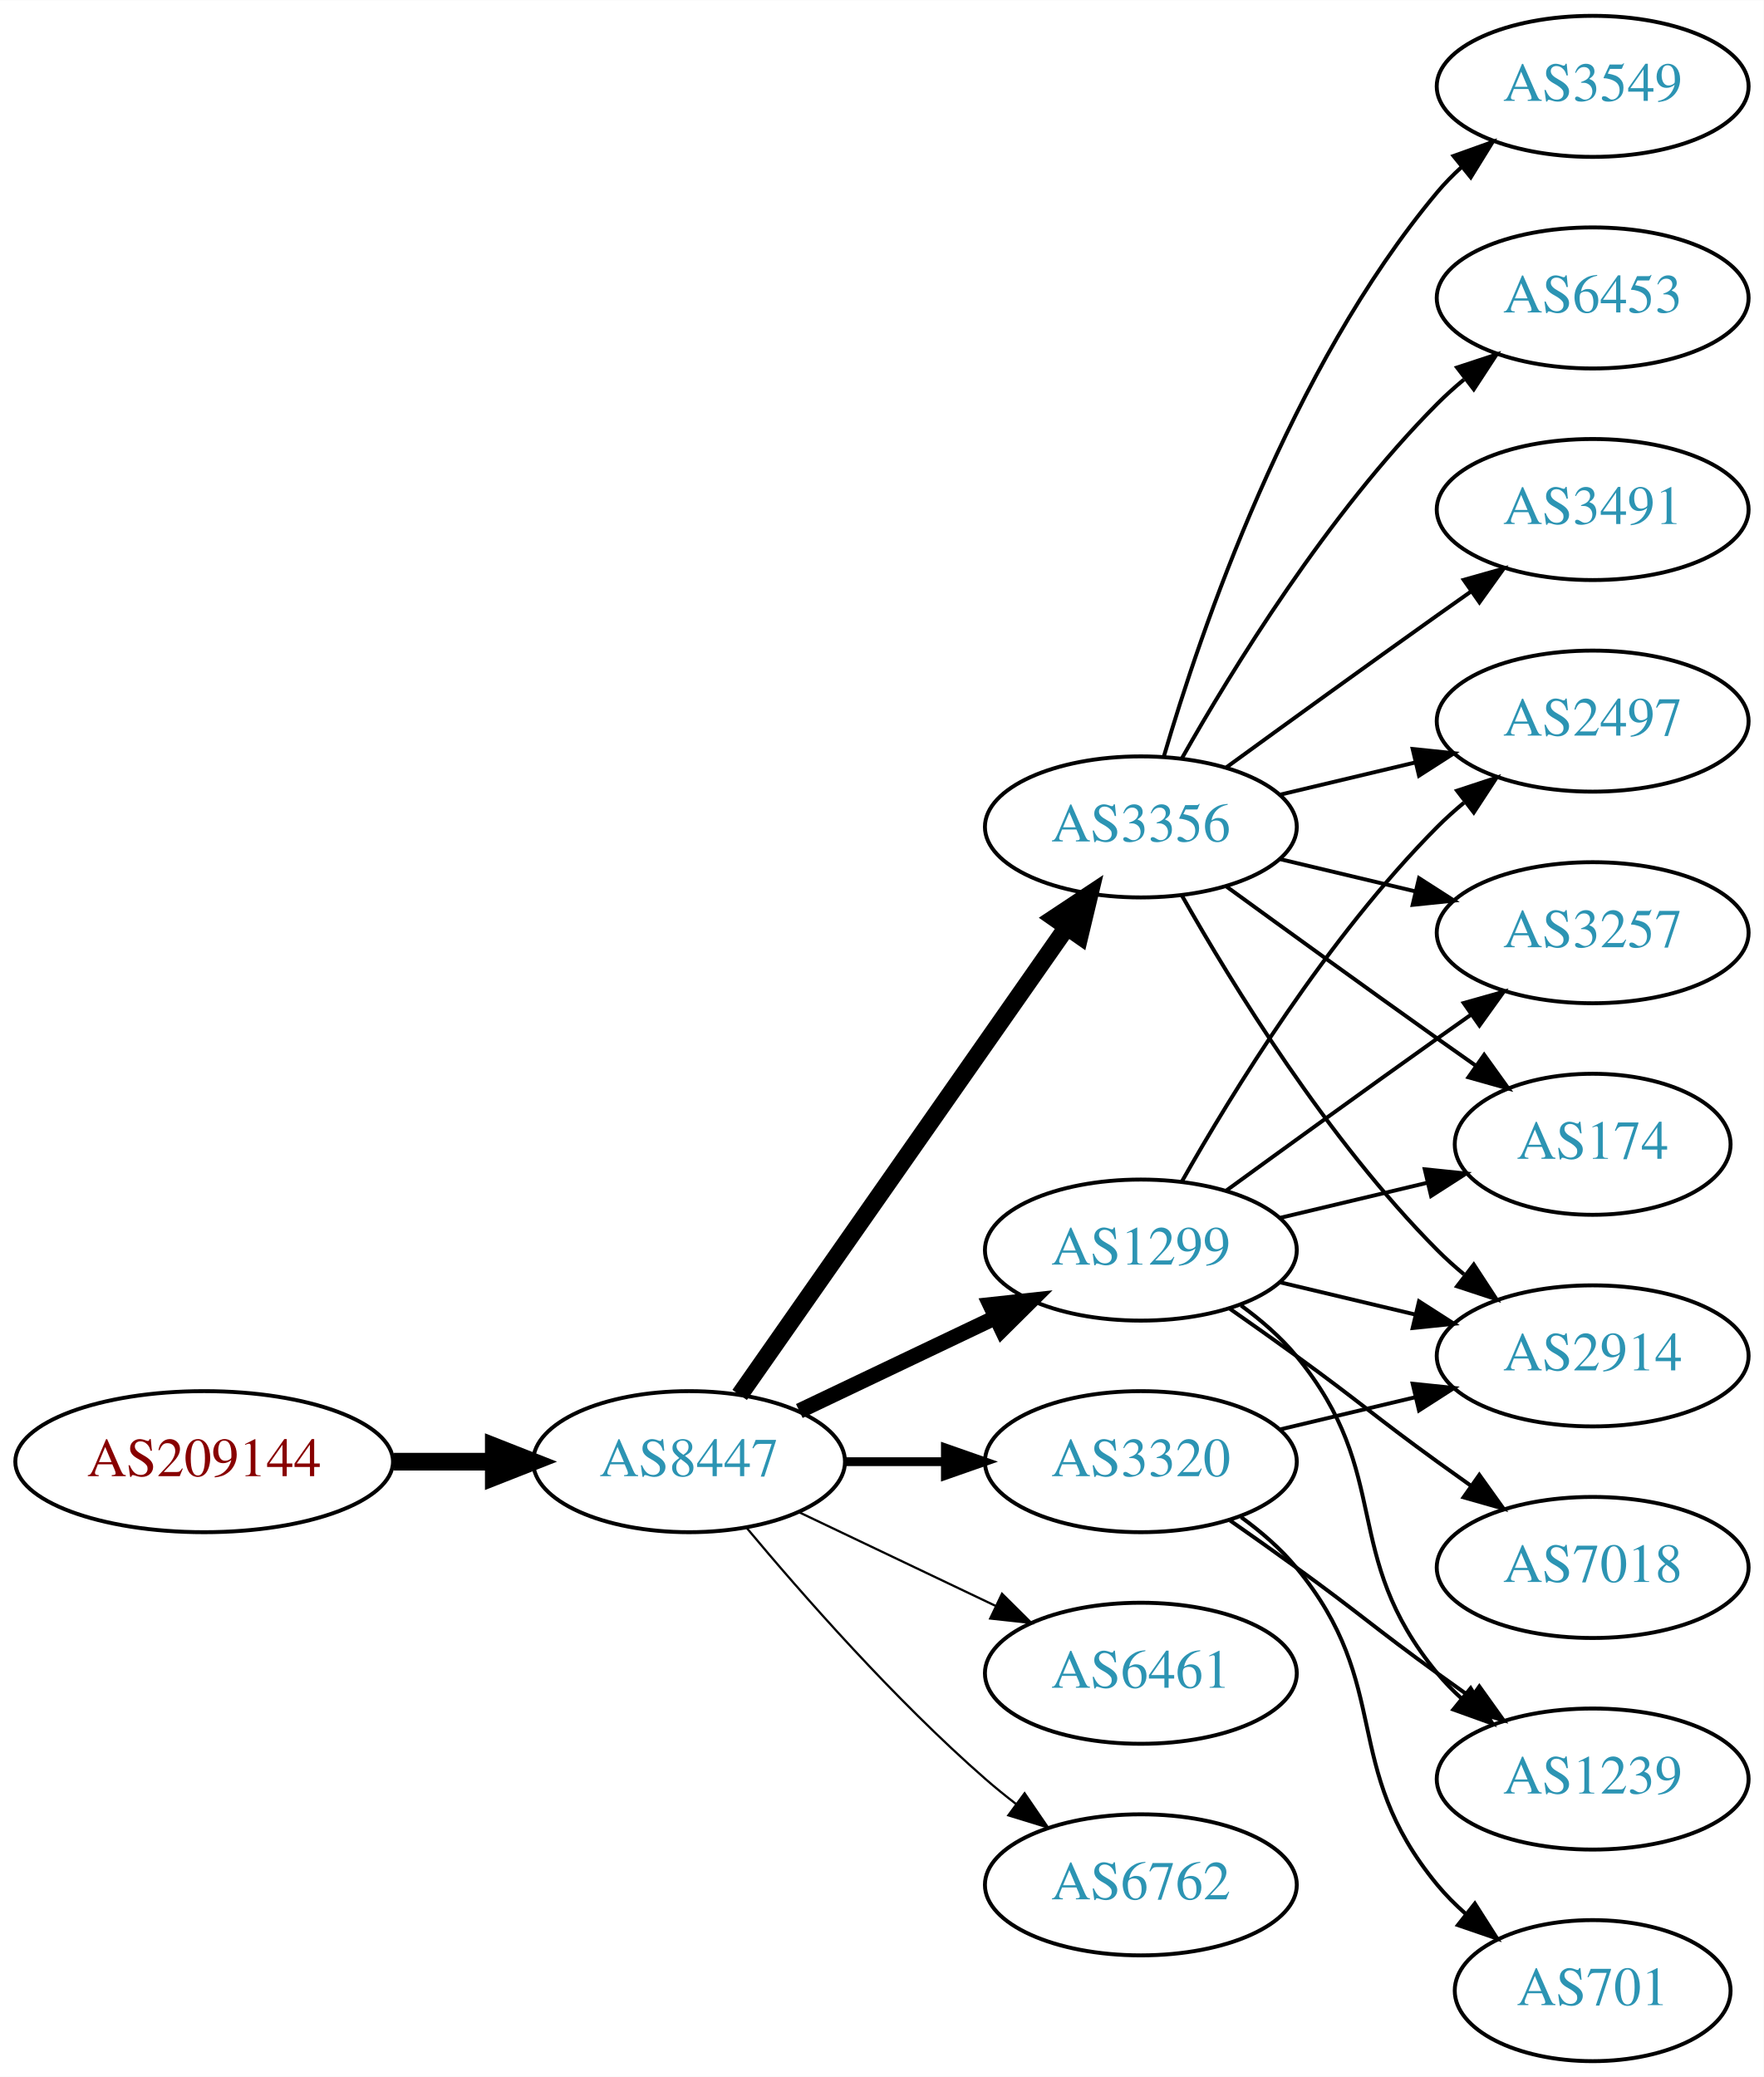
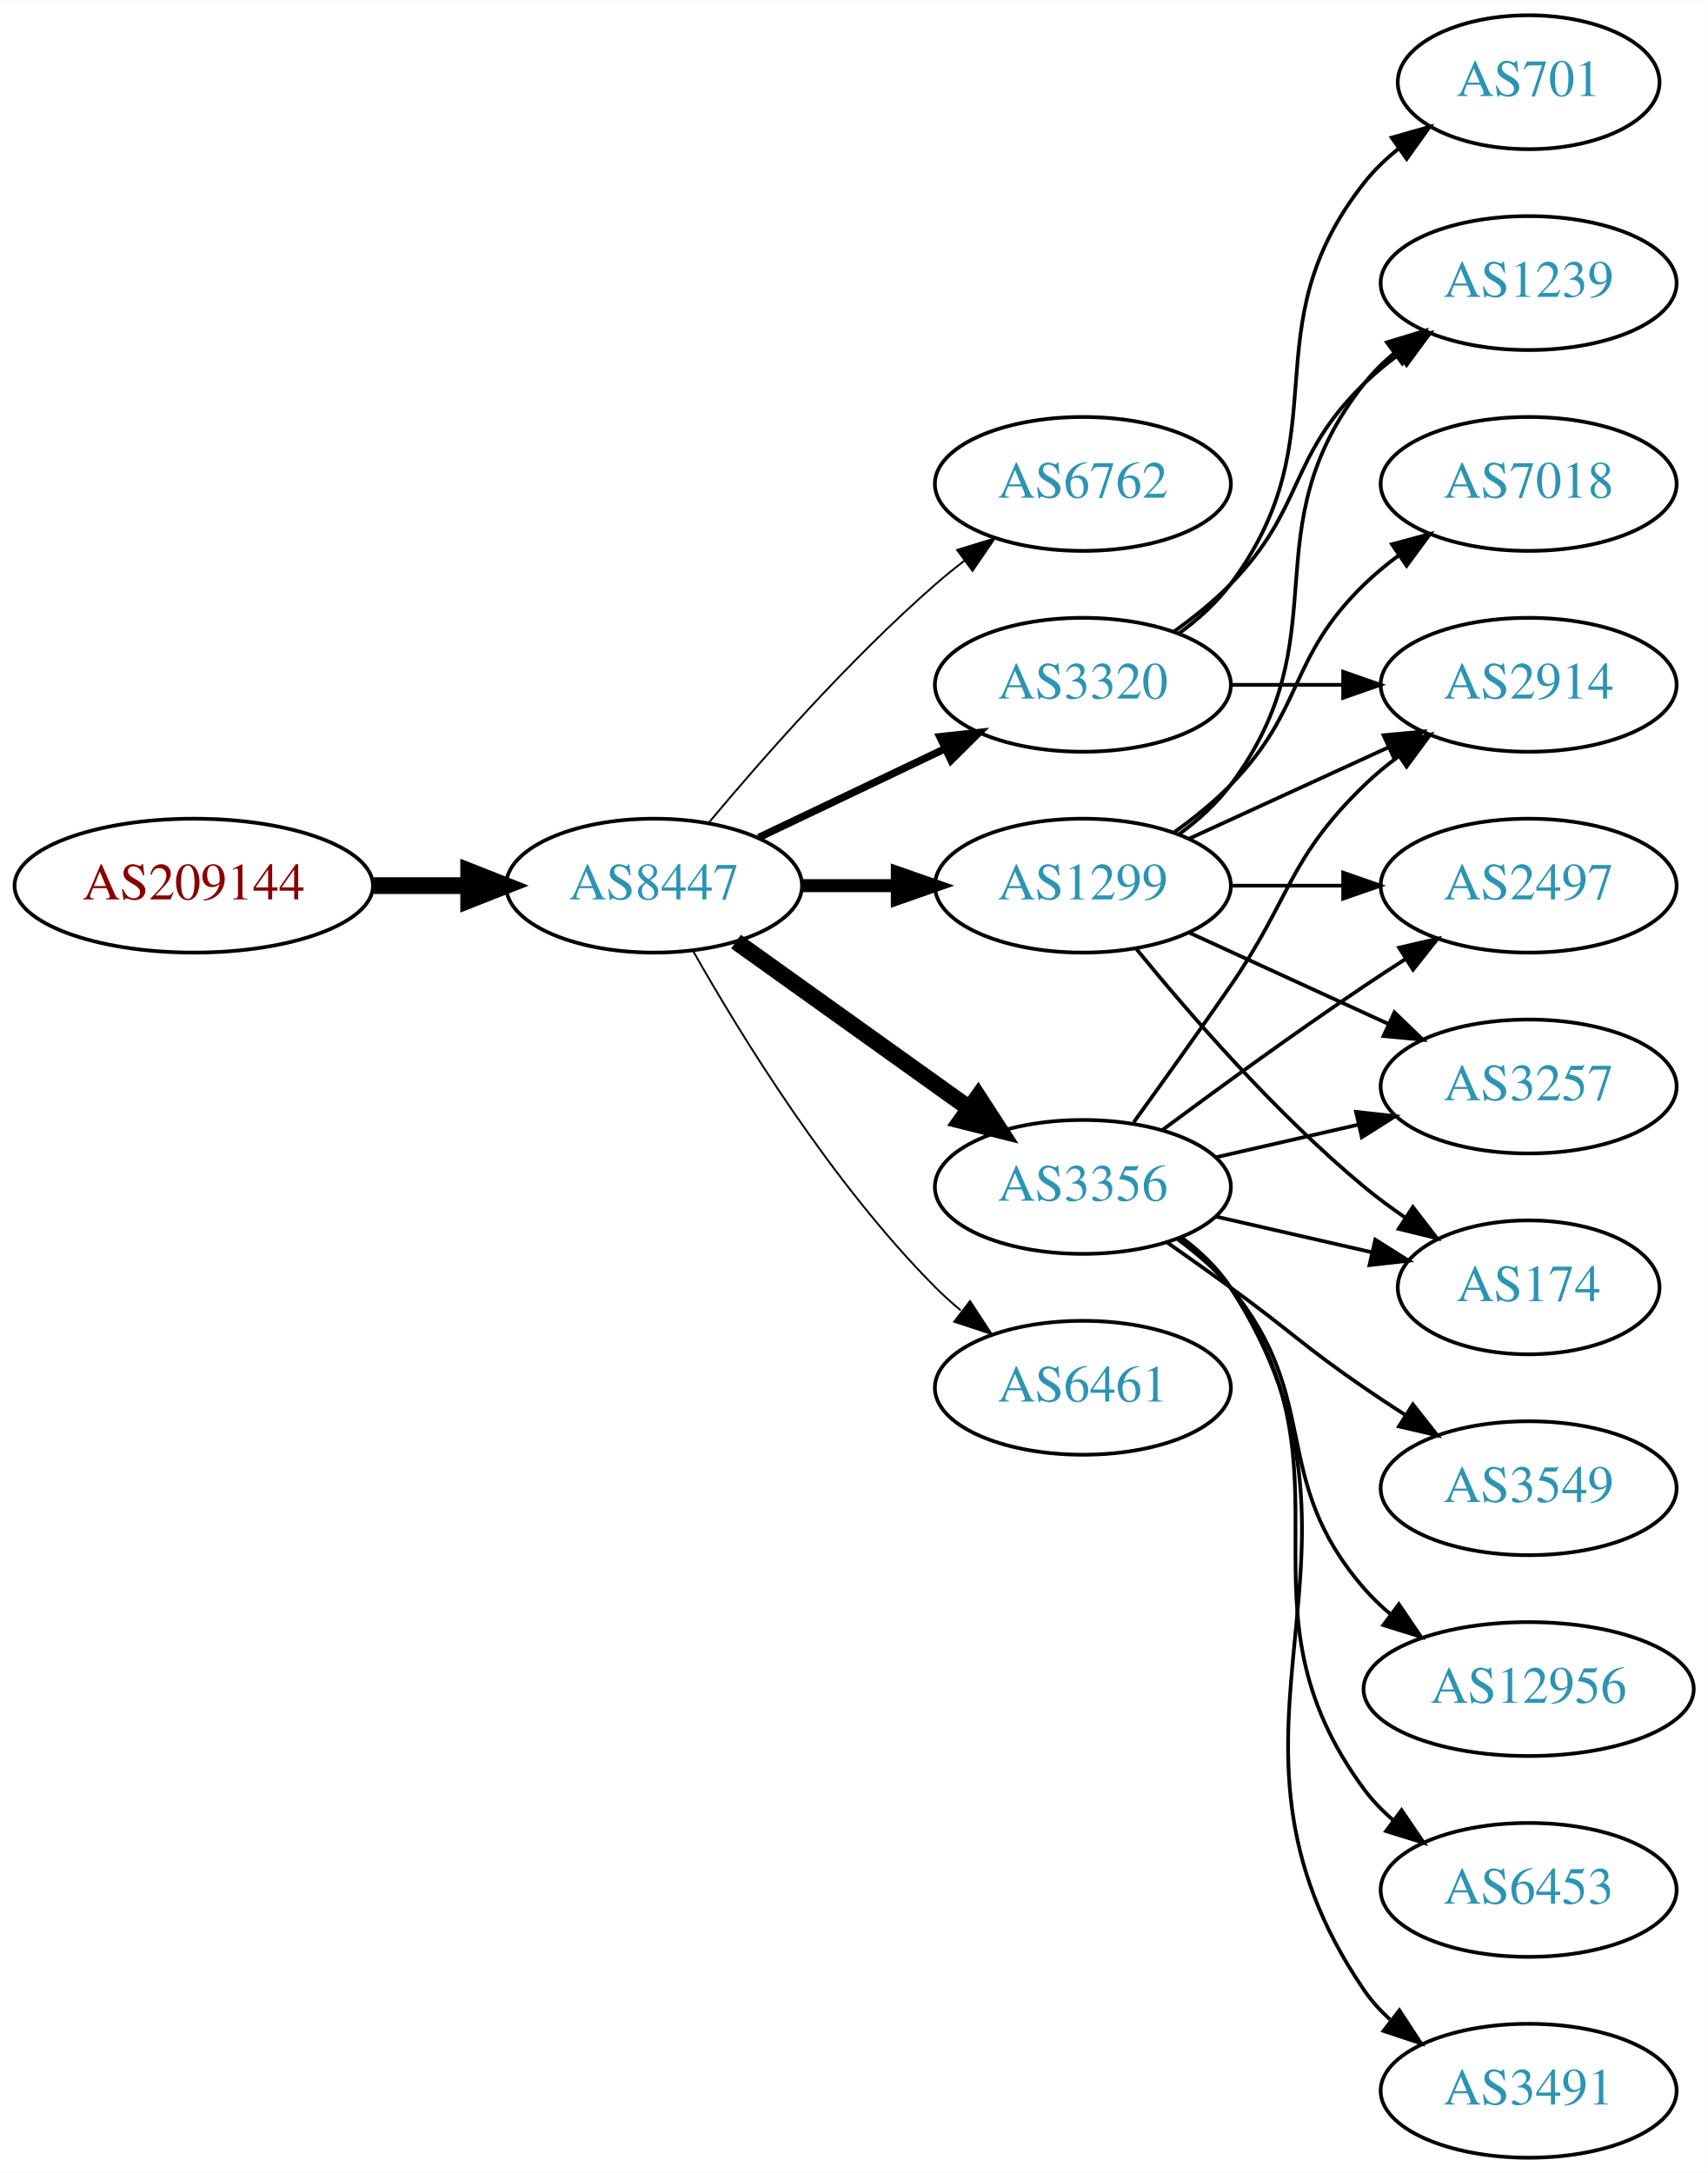
- <svg xmlns="http://www.w3.org/2000/svg" xmlns:xlink="http://www.w3.org/1999/xlink" width="450pt" height="530pt" viewBox="0.00 0.00 450.07 530.00">
-   <g id="graph0" class="graph" transform="scale(1 1) rotate(0) translate(4 526)">
-     <polygon fill="white" stroke="none" points="-4,4 -4,-526 446.07,-526 446.07,4 -4,4" />
+ <svg xmlns="http://www.w3.org/2000/svg" xmlns:xlink="http://www.w3.org/1999/xlink" width="459pt" height="584pt" viewBox="0.00 0.00 459.17 584.00">
+   <g id="graph0" class="graph" transform="scale(1 1) rotate(0) translate(4 580)">
+     <polygon fill="white" stroke="none" points="-4,4 -4,-580 455.17,-580 455.17,4 -4,4" />
    <g id="node1" class="node">
      <g id="a_node1">
        <a xlink:href="/asn/209144" xlink:title="AS209144 ~ Zellstoff Poels AG [AT]">
-           <ellipse fill="#ffffff" stroke="black" cx="48.096" cy="-153" rx="48.192" ry="18" />
-           <text text-anchor="middle" x="48.096" y="-149.3" font-family="Times,serif" font-size="14.00" fill="#880000">AS209144</text>
+           <ellipse fill="#ffffff" stroke="black" cx="48.096" cy="-342" rx="48.192" ry="18" />
+           <text text-anchor="middle" x="48.096" y="-338.3" font-family="Times,serif" font-size="14.00" fill="#880000">AS209144</text>
        </a>
      </g>
    </g>
    <g id="node2" class="node">
      <g id="a_node2">
        <a xlink:href="/asn/8447" xlink:title="AS8447 ~ A1 Telekom Austria AG [AT]">
-           <ellipse fill="#ffffff" stroke="black" cx="171.838" cy="-153" rx="39.794" ry="18" />
-           <text text-anchor="middle" x="171.838" y="-149.3" font-family="Times,serif" font-size="14.00" fill="#2c94b3">AS8447</text>
+           <ellipse fill="#ffffff" stroke="black" cx="171.838" cy="-342" rx="39.794" ry="18" />
+           <text text-anchor="middle" x="171.838" y="-338.3" font-family="Times,serif" font-size="14.00" fill="#2c94b3">AS8447</text>
        </a>
      </g>
    </g>
    <g id="edge1" class="edge">
-       <path fill="none" stroke="black" stroke-width="4.5" d="M96.513,-153C104.867,-153 113.577,-153 121.969,-153" />
-       <polygon fill="black" stroke="black" stroke-width="4.5" points="122.004,-156.938 132.004,-153 122.004,-149.063 122.004,-156.938" />
+       <path fill="none" stroke="black" stroke-width="4.5" d="M96.513,-342C104.867,-342 113.577,-342 121.969,-342" />
+       <polygon fill="black" stroke="black" stroke-width="4.5" points="122.004,-345.938 132.004,-342 122.004,-338.063 122.004,-345.938" />
    </g>
    <g id="node3" class="node">
      <g id="a_node3">
-         <a xlink:href="/asn/3356" xlink:title="AS3356 ~ Level 3 Parent, LLC [US]">
-           <ellipse fill="#ffffff" stroke="black" cx="287.131" cy="-315" rx="39.794" ry="18" />
-           <text text-anchor="middle" x="287.131" y="-311.3" font-family="Times,serif" font-size="14.00" fill="#2c94b3">AS3356</text>
+         <a xlink:href="/asn/6762" xlink:title="AS6762 ~ TELECOM ITALIA SPARKLE S.p.A. [IT]">
+           <ellipse fill="#ffffff" stroke="black" cx="287.131" cy="-450" rx="39.794" ry="18" />
+           <text text-anchor="middle" x="287.131" y="-446.3" font-family="Times,serif" font-size="14.00" fill="#2c94b3">AS6762</text>
        </a>
      </g>
    </g>
    <g id="edge2" class="edge">
-       <path fill="none" stroke="black" stroke-width="4.5" d="M184.748,-170.031C204.67,-198.517 244.859,-255.985 268.209,-289.374" />
-       <polygon fill="black" stroke="black" stroke-width="4.5" points="265.082,-291.772 274.039,-297.71 271.535,-287.258 265.082,-291.772" />
+       <path fill="none" stroke="black" stroke-width="0.5" d="M186.468,-358.817C200.751,-375.929 224.297,-402.745 247.484,-423 249.95,-425.154 252.589,-427.294 255.286,-429.372" />
+       <polygon fill="black" stroke="black" stroke-width="0.5" points="253.311,-432.264 263.44,-435.37 257.459,-426.625 253.311,-432.264" />
    </g>
    <g id="node4" class="node">
      <g id="a_node4">
-         <a xlink:href="/asn/3320" xlink:title="AS3320 ~ DTAG [DE]">
-           <ellipse fill="#ffffff" stroke="black" cx="287.131" cy="-153" rx="39.794" ry="18" />
-           <text text-anchor="middle" x="287.131" y="-149.3" font-family="Times,serif" font-size="14.00" fill="#2c94b3">AS3320</text>
+         <a xlink:href="/asn/3356" xlink:title="AS3356 ~ Level 3 Parent, LLC [US]">
+           <ellipse fill="#ffffff" stroke="black" cx="287.131" cy="-261" rx="39.794" ry="18" />
+           <text text-anchor="middle" x="287.131" y="-257.3" font-family="Times,serif" font-size="14.00" fill="#2c94b3">AS3356</text>
        </a>
      </g>
    </g>
    <g id="edge3" class="edge">
-       <path fill="none" stroke="black" stroke-width="2.25" d="M211.51,-153C219.713,-153 228.477,-153 237.009,-153" />
-       <polygon fill="black" stroke="black" stroke-width="2.25" points="237.248,-156.5 247.248,-153 237.248,-149.5 237.248,-156.5" />
+       <path fill="none" stroke="black" stroke-width="4.5" d="M193.882,-326.954C211.497,-314.361 236.835,-296.245 256.501,-282.184" />
+       <polygon fill="black" stroke="black" stroke-width="4.5" points="258.97,-285.259 264.815,-276.24 254.39,-278.853 258.97,-285.259" />
    </g>
    <g id="node5" class="node">
      <g id="a_node5">
        <a xlink:href="/asn/1299" xlink:title="AS1299 ~ Telia Carrier [EU]">
-           <ellipse fill="#ffffff" stroke="black" cx="287.131" cy="-207" rx="39.794" ry="18" />
-           <text text-anchor="middle" x="287.131" y="-203.3" font-family="Times,serif" font-size="14.00" fill="#2c94b3">AS1299</text>
+           <ellipse fill="#ffffff" stroke="black" cx="287.131" cy="-342" rx="39.794" ry="18" />
+           <text text-anchor="middle" x="287.131" y="-338.3" font-family="Times,serif" font-size="14.00" fill="#2c94b3">AS1299</text>
        </a>
      </g>
    </g>
    <g id="edge4" class="edge">
-       <path fill="none" stroke="black" stroke-width="3.938" d="M199.974,-165.934C214.968,-173.081 233.789,-182.052 250.013,-189.785" />
-       <polygon fill="black" stroke="black" stroke-width="3.938" points="248.683,-193.028 259.216,-194.171 251.695,-186.709 248.683,-193.028" />
+       <path fill="none" stroke="black" stroke-width="3.5" d="M211.51,-342C219.713,-342 228.477,-342 237.009,-342" />
+       <polygon fill="black" stroke="black" stroke-width="3.5" points="237.248,-345.5 247.248,-342 237.248,-338.5 237.248,-345.5" />
    </g>
    <g id="node6" class="node">
      <g id="a_node6">
-         <a xlink:href="/asn/6461" xlink:title="AS6461 ~ Zayo Bandwidth [US]">
-           <ellipse fill="#ffffff" stroke="black" cx="287.131" cy="-99" rx="39.794" ry="18" />
-           <text text-anchor="middle" x="287.131" y="-95.3" font-family="Times,serif" font-size="14.00" fill="#2c94b3">AS6461</text>
+         <a xlink:href="/asn/3320" xlink:title="AS3320 ~ DTAG [DE]">
+           <ellipse fill="#ffffff" stroke="black" cx="287.131" cy="-396" rx="39.794" ry="18" />
+           <text text-anchor="middle" x="287.131" y="-392.3" font-family="Times,serif" font-size="14.00" fill="#2c94b3">AS3320</text>
        </a>
      </g>
    </g>
    <g id="edge5" class="edge">
-       <path fill="none" stroke="black" stroke-width="0.562" d="M199.974,-140.066C214.968,-132.919 233.789,-123.948 250.013,-116.215" />
-       <polygon fill="black" stroke="black" stroke-width="0.562" points="251.695,-119.291 259.216,-111.829 248.683,-112.972 251.695,-119.291" />
+       <path fill="none" stroke="black" stroke-width="2" d="M199.974,-354.934C214.968,-362.081 233.789,-371.052 250.013,-378.785" />
+       <polygon fill="black" stroke="black" stroke-width="2" points="248.683,-382.028 259.216,-383.171 251.695,-375.709 248.683,-382.028" />
    </g>
    <g id="node7" class="node">
      <g id="a_node7">
-         <a xlink:href="/asn/6762" xlink:title="AS6762 ~ TELECOM ITALIA SPARKLE S.p.A. [IT]">
-           <ellipse fill="#ffffff" stroke="black" cx="287.131" cy="-45" rx="39.794" ry="18" />
-           <text text-anchor="middle" x="287.131" y="-41.3" font-family="Times,serif" font-size="14.00" fill="#2c94b3">AS6762</text>
+         <a xlink:href="/asn/6461" xlink:title="AS6461 ~ Zayo Bandwidth [US]">
+           <ellipse fill="#ffffff" stroke="black" cx="287.131" cy="-207" rx="39.794" ry="18" />
+           <text text-anchor="middle" x="287.131" y="-203.3" font-family="Times,serif" font-size="14.00" fill="#2c94b3">AS6461</text>
        </a>
      </g>
    </g>
    <g id="edge6" class="edge">
-       <path fill="none" stroke="black" stroke-width="0.562" d="M186.468,-136.183C200.751,-119.071 224.297,-92.255 247.484,-72 249.95,-69.846 252.589,-67.706 255.286,-65.628" />
-       <polygon fill="black" stroke="black" stroke-width="0.562" points="257.459,-68.375 263.44,-59.63 253.311,-62.736 257.459,-68.375" />
+       <path fill="none" stroke="black" stroke-width="0.5" d="M182.298,-324.51C195.08,-301.904 219.512,-262.114 247.484,-234 249.595,-231.879 251.891,-229.812 254.277,-227.829" />
+       <polygon fill="black" stroke="black" stroke-width="0.5" points="256.792,-230.31 262.592,-221.444 252.529,-224.758 256.792,-230.31" />
    </g>
    <g id="node8" class="node">
      <g id="a_node8">
-         <a xlink:href="/asn/3549" xlink:title="AS3549 ~ Level 3 Parent, LLC [US]">
-           <ellipse fill="#ffffff" stroke="black" cx="402.424" cy="-504" rx="39.794" ry="18" />
-           <text text-anchor="middle" x="402.424" y="-500.3" font-family="Times,serif" font-size="14.00" fill="#2c94b3">AS3549</text>
+         <a xlink:href="/asn/2497" xlink:title="AS2497 ~ Internet Initiative Japan Inc. [JP]">
+           <ellipse fill="#ffffff" stroke="black" cx="406.973" cy="-342" rx="39.794" ry="18" />
+           <text text-anchor="middle" x="406.973" y="-338.3" font-family="Times,serif" font-size="14.00" fill="#2c94b3">AS2497</text>
        </a>
      </g>
    </g>
    <g id="edge7" class="edge">
-       <path fill="none" stroke="black" d="M293.005,-333.002C302.319,-364.844 325.136,-431.981 362.777,-477 364.648,-479.237 366.746,-481.374 368.972,-483.396" />
-       <polygon fill="black" stroke="black" points="366.916,-486.234 376.891,-489.804 371.319,-480.793 366.916,-486.234" />
+       <path fill="none" stroke="black" d="M308.461,-276.277C323.324,-287.304 344.068,-302.407 362.777,-315 366.326,-317.389 370.077,-319.839 373.825,-322.242" />
+       <polygon fill="black" stroke="black" points="372.151,-325.325 382.474,-327.712 375.893,-319.409 372.151,-325.325" />
    </g>
    <g id="node9" class="node">
      <g id="a_node9">
-         <a xlink:href="/asn/2497" xlink:title="AS2497 ~ Internet Initiative Japan Inc. [JP]">
-           <ellipse fill="#ffffff" stroke="black" cx="402.424" cy="-342" rx="39.794" ry="18" />
-           <text text-anchor="middle" x="402.424" y="-338.3" font-family="Times,serif" font-size="14.00" fill="#2c94b3">AS2497</text>
+         <a xlink:href="/asn/2914" xlink:title="AS2914 ~ NTT America, Inc. [US]">
+           <ellipse fill="#ffffff" stroke="black" cx="406.973" cy="-396" rx="39.794" ry="18" />
+           <text text-anchor="middle" x="406.973" y="-392.3" font-family="Times,serif" font-size="14.00" fill="#2c94b3">AS2914</text>
        </a>
      </g>
    </g>
    <g id="edge8" class="edge">
-       <path fill="none" stroke="black" d="M322.738,-323.248C333.609,-325.838 345.764,-328.735 357.206,-331.462" />
-       <polygon fill="black" stroke="black" points="356.49,-334.889 367.029,-333.803 358.112,-328.08 356.49,-334.889" />
+       <path fill="none" stroke="black" d="M300.81,-278.406C308.426,-288.937 318.258,-302.67 326.777,-315 343.173,-338.731 342.084,-348.906 362.777,-369 365.623,-371.763 368.796,-374.386 372.096,-376.834" />
+       <polygon fill="black" stroke="black" points="370.213,-379.786 380.444,-382.538 374.162,-374.006 370.213,-379.786" />
    </g>
    <g id="node10" class="node">
      <g id="a_node10">
-         <a xlink:href="/asn/3257" xlink:title="AS3257 ~ GTT [DE]">
-           <ellipse fill="#ffffff" stroke="black" cx="402.424" cy="-288" rx="39.794" ry="18" />
-           <text text-anchor="middle" x="402.424" y="-284.3" font-family="Times,serif" font-size="14.00" fill="#2c94b3">AS3257</text>
+         <a xlink:href="/asn/12956" xlink:title="AS12956 ~ TELXIUS [ES]">
+           <ellipse fill="#ffffff" stroke="black" cx="406.973" cy="-126" rx="44.393" ry="18" />
+           <text text-anchor="middle" x="406.973" y="-122.3" font-family="Times,serif" font-size="14.00" fill="#2c94b3">AS12956</text>
        </a>
      </g>
    </g>
    <g id="edge9" class="edge">
-       <path fill="none" stroke="black" d="M322.738,-306.752C333.609,-304.162 345.764,-301.265 357.206,-298.538" />
-       <polygon fill="black" stroke="black" points="358.112,-301.92 367.029,-296.197 356.49,-295.111 358.112,-301.92" />
+       <path fill="none" stroke="black" d="M312.712,-246.844C317.806,-243.128 322.82,-238.799 326.777,-234 351.842,-203.606 336.943,-182.742 362.777,-153 364.923,-150.53 367.351,-148.209 369.935,-146.047" />
+       <polygon fill="black" stroke="black" points="372.08,-148.814 378.026,-140.044 367.909,-143.192 372.08,-148.814" />
    </g>
    <g id="node11" class="node">
      <g id="a_node11">
-         <a xlink:href="/asn/6453" xlink:title="AS6453 ~ TATA COMMUNICATIONS (AMERICA) INC [US]">
-           <ellipse fill="#ffffff" stroke="black" cx="402.424" cy="-450" rx="39.794" ry="18" />
-           <text text-anchor="middle" x="402.424" y="-446.3" font-family="Times,serif" font-size="14.00" fill="#2c94b3">AS6453</text>
+         <a xlink:href="/asn/3257" xlink:title="AS3257 ~ GTT [DE]">
+           <ellipse fill="#ffffff" stroke="black" cx="406.973" cy="-288" rx="39.794" ry="18" />
+           <text text-anchor="middle" x="406.973" y="-284.3" font-family="Times,serif" font-size="14.00" fill="#2c94b3">AS3257</text>
        </a>
      </g>
    </g>
    <g id="edge10" class="edge">
-       <path fill="none" stroke="black" d="M297.591,-332.49C310.373,-355.096 334.805,-394.886 362.777,-423 364.888,-425.121 367.184,-427.188 369.57,-429.171" />
-       <polygon fill="black" stroke="black" points="367.822,-432.242 377.885,-435.556 372.085,-426.69 367.822,-432.242" />
+       <path fill="none" stroke="black" d="M322.85,-268.955C334.85,-271.704 348.471,-274.825 361.164,-277.733" />
+       <polygon fill="black" stroke="black" points="360.566,-281.187 371.095,-280.009 362.129,-274.364 360.566,-281.187" />
    </g>
    <g id="node12" class="node">
      <g id="a_node12">
-         <a xlink:href="/asn/3491" xlink:title="AS3491 ~ PCCW Global, Inc. [US]">
-           <ellipse fill="#ffffff" stroke="black" cx="402.424" cy="-396" rx="39.794" ry="18" />
-           <text text-anchor="middle" x="402.424" y="-392.3" font-family="Times,serif" font-size="14.00" fill="#2c94b3">AS3491</text>
+         <a xlink:href="/asn/6453" xlink:title="AS6453 ~ TATA COMMUNICATIONS (AMERICA) INC [US]">
+           <ellipse fill="#ffffff" stroke="black" cx="406.973" cy="-72" rx="39.794" ry="18" />
+           <text text-anchor="middle" x="406.973" y="-68.3" font-family="Times,serif" font-size="14.00" fill="#2c94b3">AS6453</text>
        </a>
      </g>
    </g>
    <g id="edge11" class="edge">
-       <path fill="none" stroke="black" d="M308.979,-330.222C323.913,-341.091 344.527,-356.025 362.777,-369 365.598,-371.005 368.541,-373.085 371.489,-375.159" />
-       <polygon fill="black" stroke="black" points="369.516,-378.05 379.714,-380.926 373.535,-372.319 369.516,-378.05" />
+       <path fill="none" stroke="black" d="M313.29,-247.284C318.355,-243.545 323.21,-239.096 326.777,-234 362.391,-183.131 325.874,-148.941 362.777,-99 365.011,-95.977 367.694,-93.214 370.615,-90.707" />
+       <polygon fill="black" stroke="black" points="372.81,-93.437 378.758,-84.669 368.64,-87.814 372.81,-93.437" />
    </g>
    <g id="node13" class="node">
      <g id="a_node13">
-         <a xlink:href="/asn/2914" xlink:title="AS2914 ~ NTT America, Inc. [US]">
-           <ellipse fill="#ffffff" stroke="black" cx="402.424" cy="-180" rx="39.794" ry="18" />
-           <text text-anchor="middle" x="402.424" y="-176.3" font-family="Times,serif" font-size="14.00" fill="#2c94b3">AS2914</text>
+         <a xlink:href="/asn/3491" xlink:title="AS3491 ~ PCCW Global, Inc. [US]">
+           <ellipse fill="#ffffff" stroke="black" cx="406.973" cy="-18" rx="39.794" ry="18" />
+           <text text-anchor="middle" x="406.973" y="-14.3" font-family="Times,serif" font-size="14.00" fill="#2c94b3">AS3491</text>
        </a>
      </g>
    </g>
    <g id="edge12" class="edge">
-       <path fill="none" stroke="black" d="M297.591,-297.51C310.373,-274.904 334.805,-235.114 362.777,-207 364.888,-204.879 367.184,-202.812 369.57,-200.829" />
-       <polygon fill="black" stroke="black" points="372.085,-203.31 377.885,-194.444 367.822,-197.758 372.085,-203.31" />
+       <path fill="none" stroke="black" d="M313.567,-247.47C318.617,-243.722 323.397,-239.221 326.777,-234 373.252,-162.222 314.481,-115.566 362.777,-45 364.725,-42.154 367.082,-39.548 369.679,-37.176" />
+       <polygon fill="black" stroke="black" points="372.23,-39.628 378.015,-30.752 367.957,-34.083 372.23,-39.628" />
    </g>
    <g id="node14" class="node">
      <g id="a_node14">
        <a xlink:href="/asn/174" xlink:title="AS174 ~ Cogent Communications [US]">
-           <ellipse fill="#ffffff" stroke="black" cx="402.424" cy="-234" rx="35.194" ry="18" />
-           <text text-anchor="middle" x="402.424" y="-230.3" font-family="Times,serif" font-size="14.00" fill="#2c94b3">AS174</text>
+           <ellipse fill="#ffffff" stroke="black" cx="406.973" cy="-234" rx="35.194" ry="18" />
+           <text text-anchor="middle" x="406.973" y="-230.3" font-family="Times,serif" font-size="14.00" fill="#2c94b3">AS174</text>
        </a>
      </g>
    </g>
    <g id="edge13" class="edge">
-       <path fill="none" stroke="black" d="M308.979,-299.778C323.913,-288.909 344.527,-273.975 362.777,-261 365.988,-258.718 369.357,-256.339 372.711,-253.982" />
-       <polygon fill="black" stroke="black" points="374.74,-256.834 380.922,-248.23 370.723,-251.101 374.74,-256.834" />
-     </g>
-     <g id="edge16" class="edge">
-       <path fill="none" stroke="black" d="M322.738,-161.248C333.609,-163.838 345.764,-166.735 357.206,-169.462" />
-       <polygon fill="black" stroke="black" points="356.49,-172.889 367.029,-171.803 358.112,-166.08 356.49,-172.889" />
+       <path fill="none" stroke="black" d="M322.85,-253.045C335.943,-250.045 350.965,-246.604 364.606,-243.478" />
+       <polygon fill="black" stroke="black" points="365.747,-246.807 374.713,-241.162 364.184,-239.984 365.747,-246.807" />
    </g>
    <g id="node15" class="node">
      <g id="a_node15">
-         <a xlink:href="/asn/1239" xlink:title="AS1239 ~ Sprint [US]">
-           <ellipse fill="#ffffff" stroke="black" cx="402.424" cy="-72" rx="39.794" ry="18" />
-           <text text-anchor="middle" x="402.424" y="-68.3" font-family="Times,serif" font-size="14.00" fill="#2c94b3">AS1239</text>
+         <a xlink:href="/asn/3549" xlink:title="AS3549 ~ Level 3 Parent, LLC [US]">
+           <ellipse fill="#ffffff" stroke="black" cx="406.973" cy="-180" rx="39.794" ry="18" />
+           <text text-anchor="middle" x="406.973" y="-176.3" font-family="Times,serif" font-size="14.00" fill="#2c94b3">AS3549</text>
        </a>
      </g>
    </g>
    <g id="edge14" class="edge">
-       <path fill="none" stroke="black" d="M309.888,-137.991C315.422,-134.121 321.341,-129.936 326.777,-126 342.977,-114.271 346.578,-110.729 362.777,-99 365.58,-96.971 368.512,-94.875 371.453,-92.79" />
-       <polygon fill="black" stroke="black" points="373.504,-95.627 379.667,-87.009 369.475,-89.903 373.504,-95.627" />
+       <path fill="none" stroke="black" d="M309.888,-245.991C315.422,-242.121 321.341,-237.936 326.777,-234 342.977,-222.271 346.283,-218.311 362.777,-207 366.306,-204.581 370.043,-202.111 373.784,-199.698" />
+       <polygon fill="black" stroke="black" points="375.856,-202.528 382.425,-194.216 372.106,-196.618 375.856,-202.528" />
+     </g>
+     <g id="edge17" class="edge">
+       <path fill="none" stroke="black" d="M327.044,-342C336.597,-342 346.947,-342 356.909,-342" />
+       <polygon fill="black" stroke="black" points="357.102,-345.5 367.102,-342 357.102,-338.5 357.102,-345.5" />
+     </g>
+     <g id="edge16" class="edge">
+       <path fill="none" stroke="black" d="M315.76,-354.661C331.717,-361.973 351.987,-371.261 369.27,-379.181" />
+       <polygon fill="black" stroke="black" points="367.969,-382.435 378.518,-383.419 370.885,-376.071 367.969,-382.435" />
+     </g>
+     <g id="edge15" class="edge">
+       <path fill="none" stroke="black" d="M315.76,-329.339C331.717,-322.027 351.987,-312.739 369.27,-304.819" />
+       <polygon fill="black" stroke="black" points="370.885,-307.929 378.518,-300.581 367.969,-301.565 370.885,-307.929" />
+     </g>
+     <g id="edge19" class="edge">
+       <path fill="none" stroke="black" d="M301.55,-324.935C315.665,-307.625 339.079,-280.655 362.777,-261 366.241,-258.128 370.033,-255.331 373.888,-252.692" />
+       <polygon fill="black" stroke="black" points="375.849,-255.592 382.32,-247.203 372.03,-249.725 375.849,-255.592" />
    </g>
    <g id="node16" class="node">
      <g id="a_node16">
-         <a xlink:href="/asn/701" xlink:title="AS701 ~ UUNET [US]">
-           <ellipse fill="#ffffff" stroke="black" cx="402.424" cy="-18" rx="35.194" ry="18" />
-           <text text-anchor="middle" x="402.424" y="-14.3" font-family="Times,serif" font-size="14.00" fill="#2c94b3">AS701</text>
-         </a>
-       </g>
-     </g>
-     <g id="edge15" class="edge">
-       <path fill="none" stroke="black" d="M312.712,-138.844C317.806,-135.128 322.82,-130.799 326.777,-126 351.842,-95.606 337.713,-75.394 362.777,-45 364.912,-42.411 367.355,-39.959 369.951,-37.666" />
-       <polygon fill="black" stroke="black" points="372.36,-40.224 378.051,-31.288 368.029,-34.725 372.36,-40.224" />
-     </g>
-     <g id="edge19" class="edge">
-       <path fill="none" stroke="black" d="M297.591,-224.49C310.373,-247.096 334.805,-286.886 362.777,-315 364.888,-317.121 367.184,-319.188 369.57,-321.171" />
-       <polygon fill="black" stroke="black" points="367.822,-324.242 377.885,-327.556 372.085,-318.69 367.822,-324.242" />
+         <a xlink:href="/asn/7018" xlink:title="AS7018 ~ AT&amp;T Services, Inc. [US]">
+           <ellipse fill="#ffffff" stroke="black" cx="406.973" cy="-450" rx="39.794" ry="18" />
+           <text text-anchor="middle" x="406.973" y="-446.3" font-family="Times,serif" font-size="14.00" fill="#2c94b3">AS7018</text>
+         </a>
+       </g>
    </g>
    <g id="edge18" class="edge">
-       <path fill="none" stroke="black" d="M308.979,-222.222C323.913,-233.091 344.527,-248.025 362.777,-261 365.598,-263.005 368.541,-265.085 371.489,-267.159" />
-       <polygon fill="black" stroke="black" points="369.516,-270.05 379.714,-272.926 373.535,-264.319 369.516,-270.05" />
-     </g>
-     <g id="edge20" class="edge">
-       <path fill="none" stroke="black" d="M322.738,-198.752C333.609,-196.162 345.764,-193.265 357.206,-190.538" />
-       <polygon fill="black" stroke="black" points="358.112,-193.92 367.029,-188.197 356.49,-187.111 358.112,-193.92" />
-     </g>
-     <g id="edge22" class="edge">
-       <path fill="none" stroke="black" d="M322.738,-215.248C334.533,-218.058 347.837,-221.229 360.105,-224.153" />
-       <polygon fill="black" stroke="black" points="359.571,-227.624 370.11,-226.537 361.194,-220.814 359.571,-227.624" />
-     </g>
-     <g id="edge17" class="edge">
-       <path fill="none" stroke="black" d="M312.712,-192.844C317.806,-189.128 322.82,-184.799 326.777,-180 351.842,-149.606 337.713,-129.394 362.777,-99 364.633,-96.751 366.72,-94.604 368.939,-92.576" />
-       <polygon fill="black" stroke="black" points="371.287,-95.177 376.843,-86.156 366.874,-89.744 371.287,-95.177" />
+       <path fill="none" stroke="black" d="M311.725,-356.389C316.981,-360.148 322.313,-364.437 326.777,-369 346.95,-389.617 342.084,-402.906 362.777,-423 365.623,-425.763 368.796,-428.386 372.096,-430.834" />
+       <polygon fill="black" stroke="black" points="370.213,-433.786 380.444,-436.538 374.162,-428.006 370.213,-433.786" />
    </g>
    <g id="node17" class="node">
      <g id="a_node17">
-         <a xlink:href="/asn/7018" xlink:title="AS7018 ~ AT&amp;T Services, Inc. [US]">
-           <ellipse fill="#ffffff" stroke="black" cx="402.424" cy="-126" rx="39.794" ry="18" />
-           <text text-anchor="middle" x="402.424" y="-122.3" font-family="Times,serif" font-size="14.00" fill="#2c94b3">AS7018</text>
-         </a>
-       </g>
+         <a xlink:href="/asn/1239" xlink:title="AS1239 ~ Sprint [US]">
+           <ellipse fill="#ffffff" stroke="black" cx="406.973" cy="-504" rx="39.794" ry="18" />
+           <text text-anchor="middle" x="406.973" y="-500.3" font-family="Times,serif" font-size="14.00" fill="#2c94b3">AS1239</text>
+         </a>
+       </g>
+     </g>
+     <g id="edge20" class="edge">
+       <path fill="none" stroke="black" d="M313.062,-355.882C318.138,-359.611 323.056,-364.016 326.777,-369 357.049,-409.542 331.479,-437.246 362.777,-477 365.102,-479.953 367.846,-482.67 370.805,-485.147" />
+       <polygon fill="black" stroke="black" points="368.865,-488.064 379.002,-491.145 372.998,-482.415 368.865,-488.064" />
+     </g>
+     <g id="edge22" class="edge">
+       <path fill="none" stroke="black" d="M327.044,-396C336.597,-396 346.947,-396 356.909,-396" />
+       <polygon fill="black" stroke="black" points="357.102,-399.5 367.102,-396 357.102,-392.5 357.102,-399.5" />
    </g>
    <g id="edge21" class="edge">
-       <path fill="none" stroke="black" d="M309.888,-191.991C315.422,-188.121 321.341,-183.936 326.777,-180 342.977,-168.271 346.578,-164.729 362.777,-153 365.58,-150.971 368.512,-148.875 371.453,-146.79" />
-       <polygon fill="black" stroke="black" points="373.504,-149.627 379.667,-141.009 369.475,-143.903 373.504,-149.627" />
+       <path fill="none" stroke="black" d="M311.725,-410.389C316.981,-414.148 322.313,-418.437 326.777,-423 346.95,-443.617 342.084,-456.906 362.777,-477 365.623,-479.763 368.796,-482.386 372.096,-484.834" />
+       <polygon fill="black" stroke="black" points="370.213,-487.786 380.444,-490.538 374.162,-482.006 370.213,-487.786" />
+     </g>
+     <g id="node18" class="node">
+       <g id="a_node18">
+         <a xlink:href="/asn/701" xlink:title="AS701 ~ UUNET [US]">
+           <ellipse fill="#ffffff" stroke="black" cx="406.973" cy="-558" rx="35.194" ry="18" />
+           <text text-anchor="middle" x="406.973" y="-554.3" font-family="Times,serif" font-size="14.00" fill="#2c94b3">AS701</text>
+         </a>
+       </g>
+     </g>
+     <g id="edge23" class="edge">
+       <path fill="none" stroke="black" d="M313.062,-409.882C318.138,-413.611 323.056,-418.016 326.777,-423 357.049,-463.542 331.479,-491.246 362.777,-531 365.424,-534.361 368.613,-537.417 372.044,-540.161" />
+       <polygon fill="black" stroke="black" points="370.157,-543.113 380.351,-546 374.182,-537.386 370.157,-543.113" />
    </g>
  </g>
</svg>
